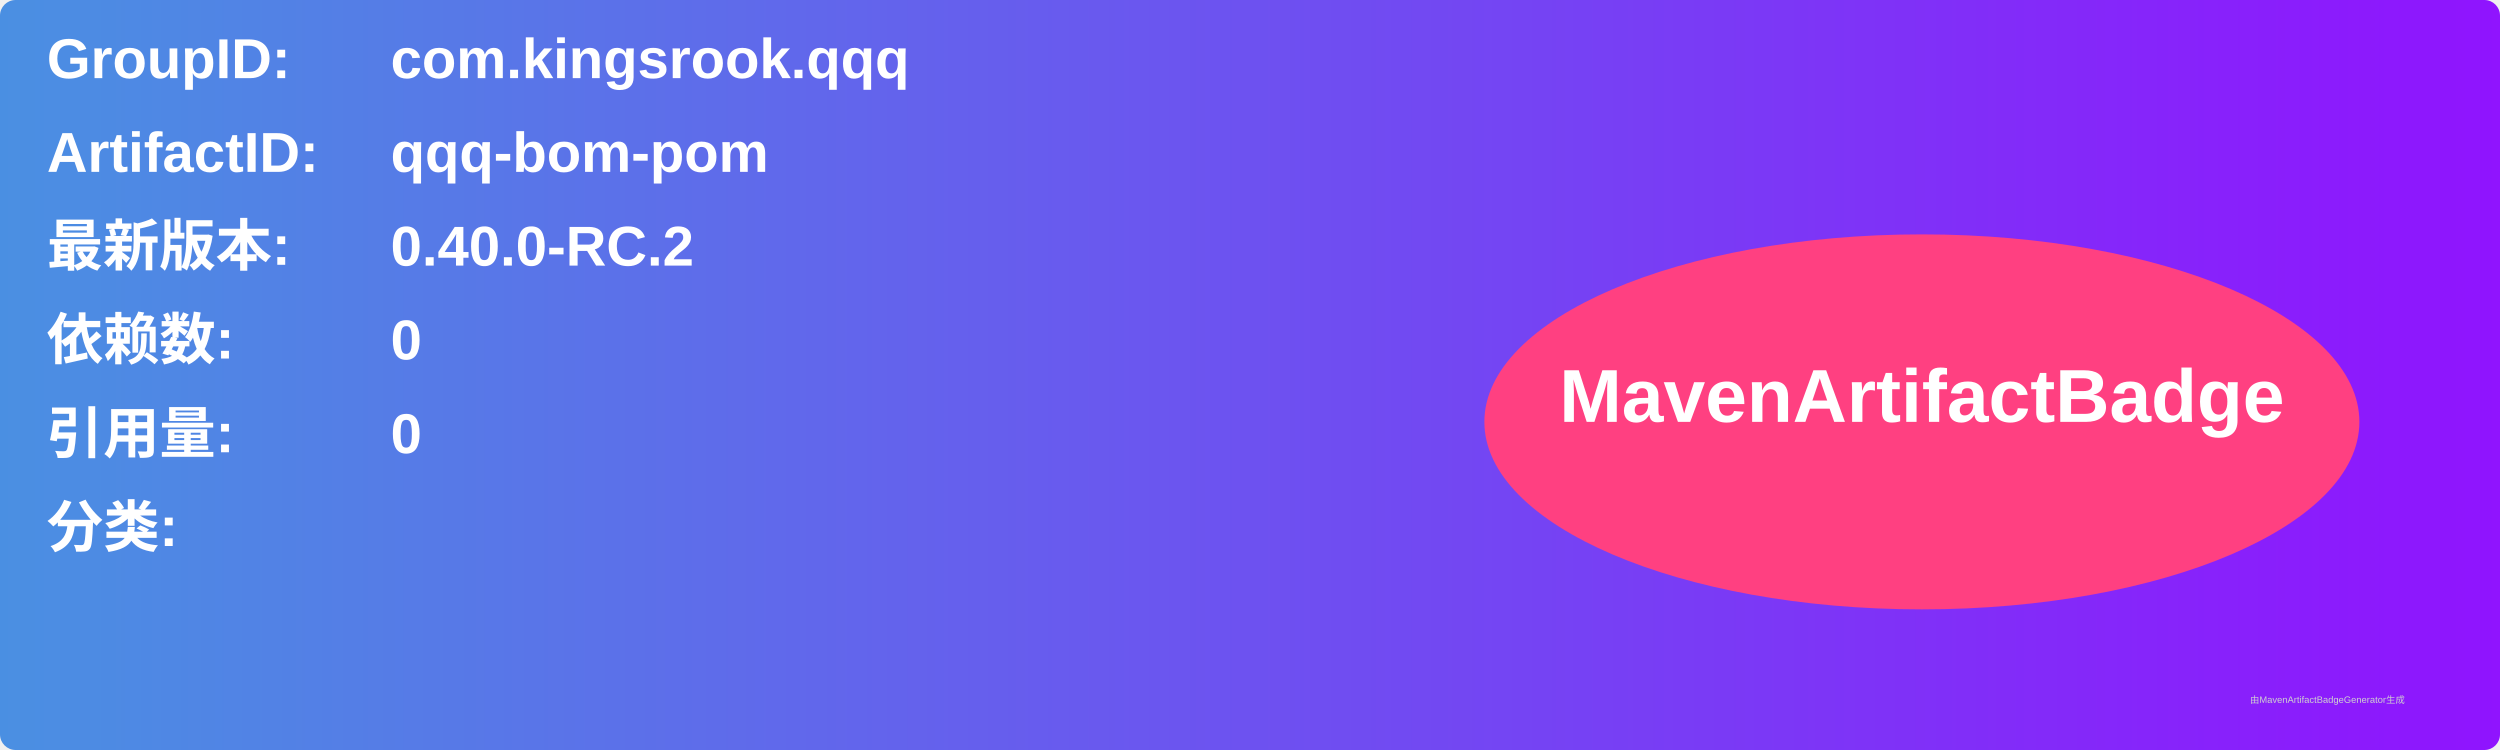
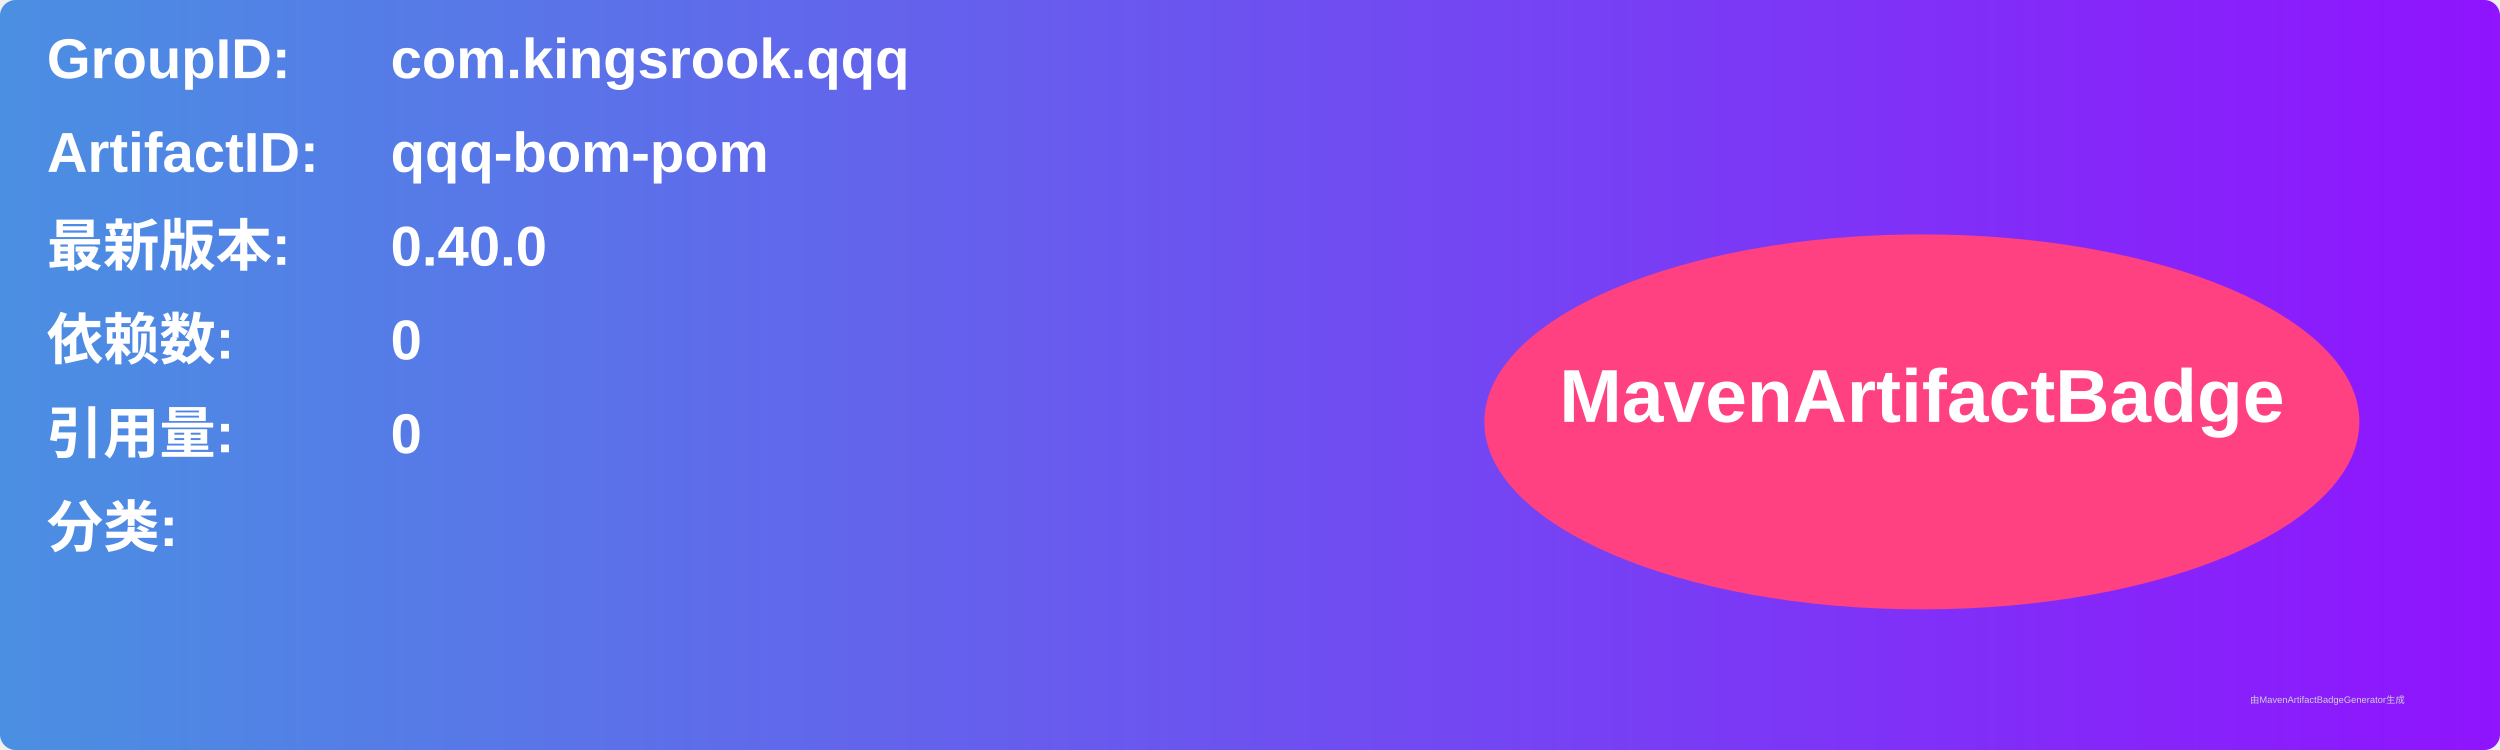
<svg xmlns="http://www.w3.org/2000/svg" width="800" height="240" viewBox="0 0 800 240">
  <linearGradient id="grad" x1="0%" y1="0%" x2="100%" y2="0%">
    <stop offset="0%" stop-color="#4a90e2" />
    <stop offset="100%" stop-color="#9013fe" />
  </linearGradient>
  <rect width="100%" height="100%" rx="5" ry="5" fill="url(#grad)" />
  <g transform="translate(15, 15)">
    <text x="0" y="10" font-family="Arial" font-size="18" fill="white" font-weight="bold" width="260">GroupID:</text>
    <text x="110" y="10" font-family="Arial" font-size="18" fill="white" font-weight="bold" width="460">com.kingsrook.qqq</text>
    <text x="0" y="40" font-family="Arial" font-size="18" fill="white" font-weight="bold" width="260">ArtifactID:</text>
    <text x="110" y="40" font-family="Arial" font-size="18" fill="white" font-weight="bold" width="460">qqq-bom-pom</text>
    <text x="0" y="70" font-family="Arial" font-size="18" fill="white" font-weight="bold">最新版本:</text>
    <text x="110" y="70" font-family="Arial" font-size="18" fill="white" font-weight="bold">
-       <tspan font-weight="bold">0.40.0-RC.2</tspan>
+       <tspan font-weight="bold">0.40.0</tspan>
    </text>
    <text x="0" y="100" font-family="Arial" font-size="18" fill="white" font-weight="bold">依赖数: </text>
    <text x="110" y="100" font-family="Arial" font-size="18" fill="white">
      <tspan font-weight="bold">0</tspan>
    </text>
    <text x="0" y="130" font-family="Arial" font-size="18" fill="white" font-weight="bold">引用量: </text>
    <text x="110" y="130" font-family="Arial" font-size="18" fill="white">
      <tspan font-weight="bold">0</tspan>
    </text>
    <text x="0" y="160" font-family="Arial" font-size="18" fill="white" font-weight="bold">分类:</text>
    <text x="10" y="190" font-family="Arial" font-size="10" fill="white">
      <tspan font-weight="bold" />
    </text>
    <ellipse cx="600" cy="120" rx="140" ry="60" fill="#ff4081" />
    <text x="600" y="120" text-anchor="middle" font-family="Arial" font-size="24" fill="white" font-weight="bold">MavenArtifactBadge</text>
  </g>
  <text x="720" y="225" font-family="Arial" font-size="3" fill="#d0d0d0">由MavenArtifactBadgeGenerator生成</text>
</svg>
